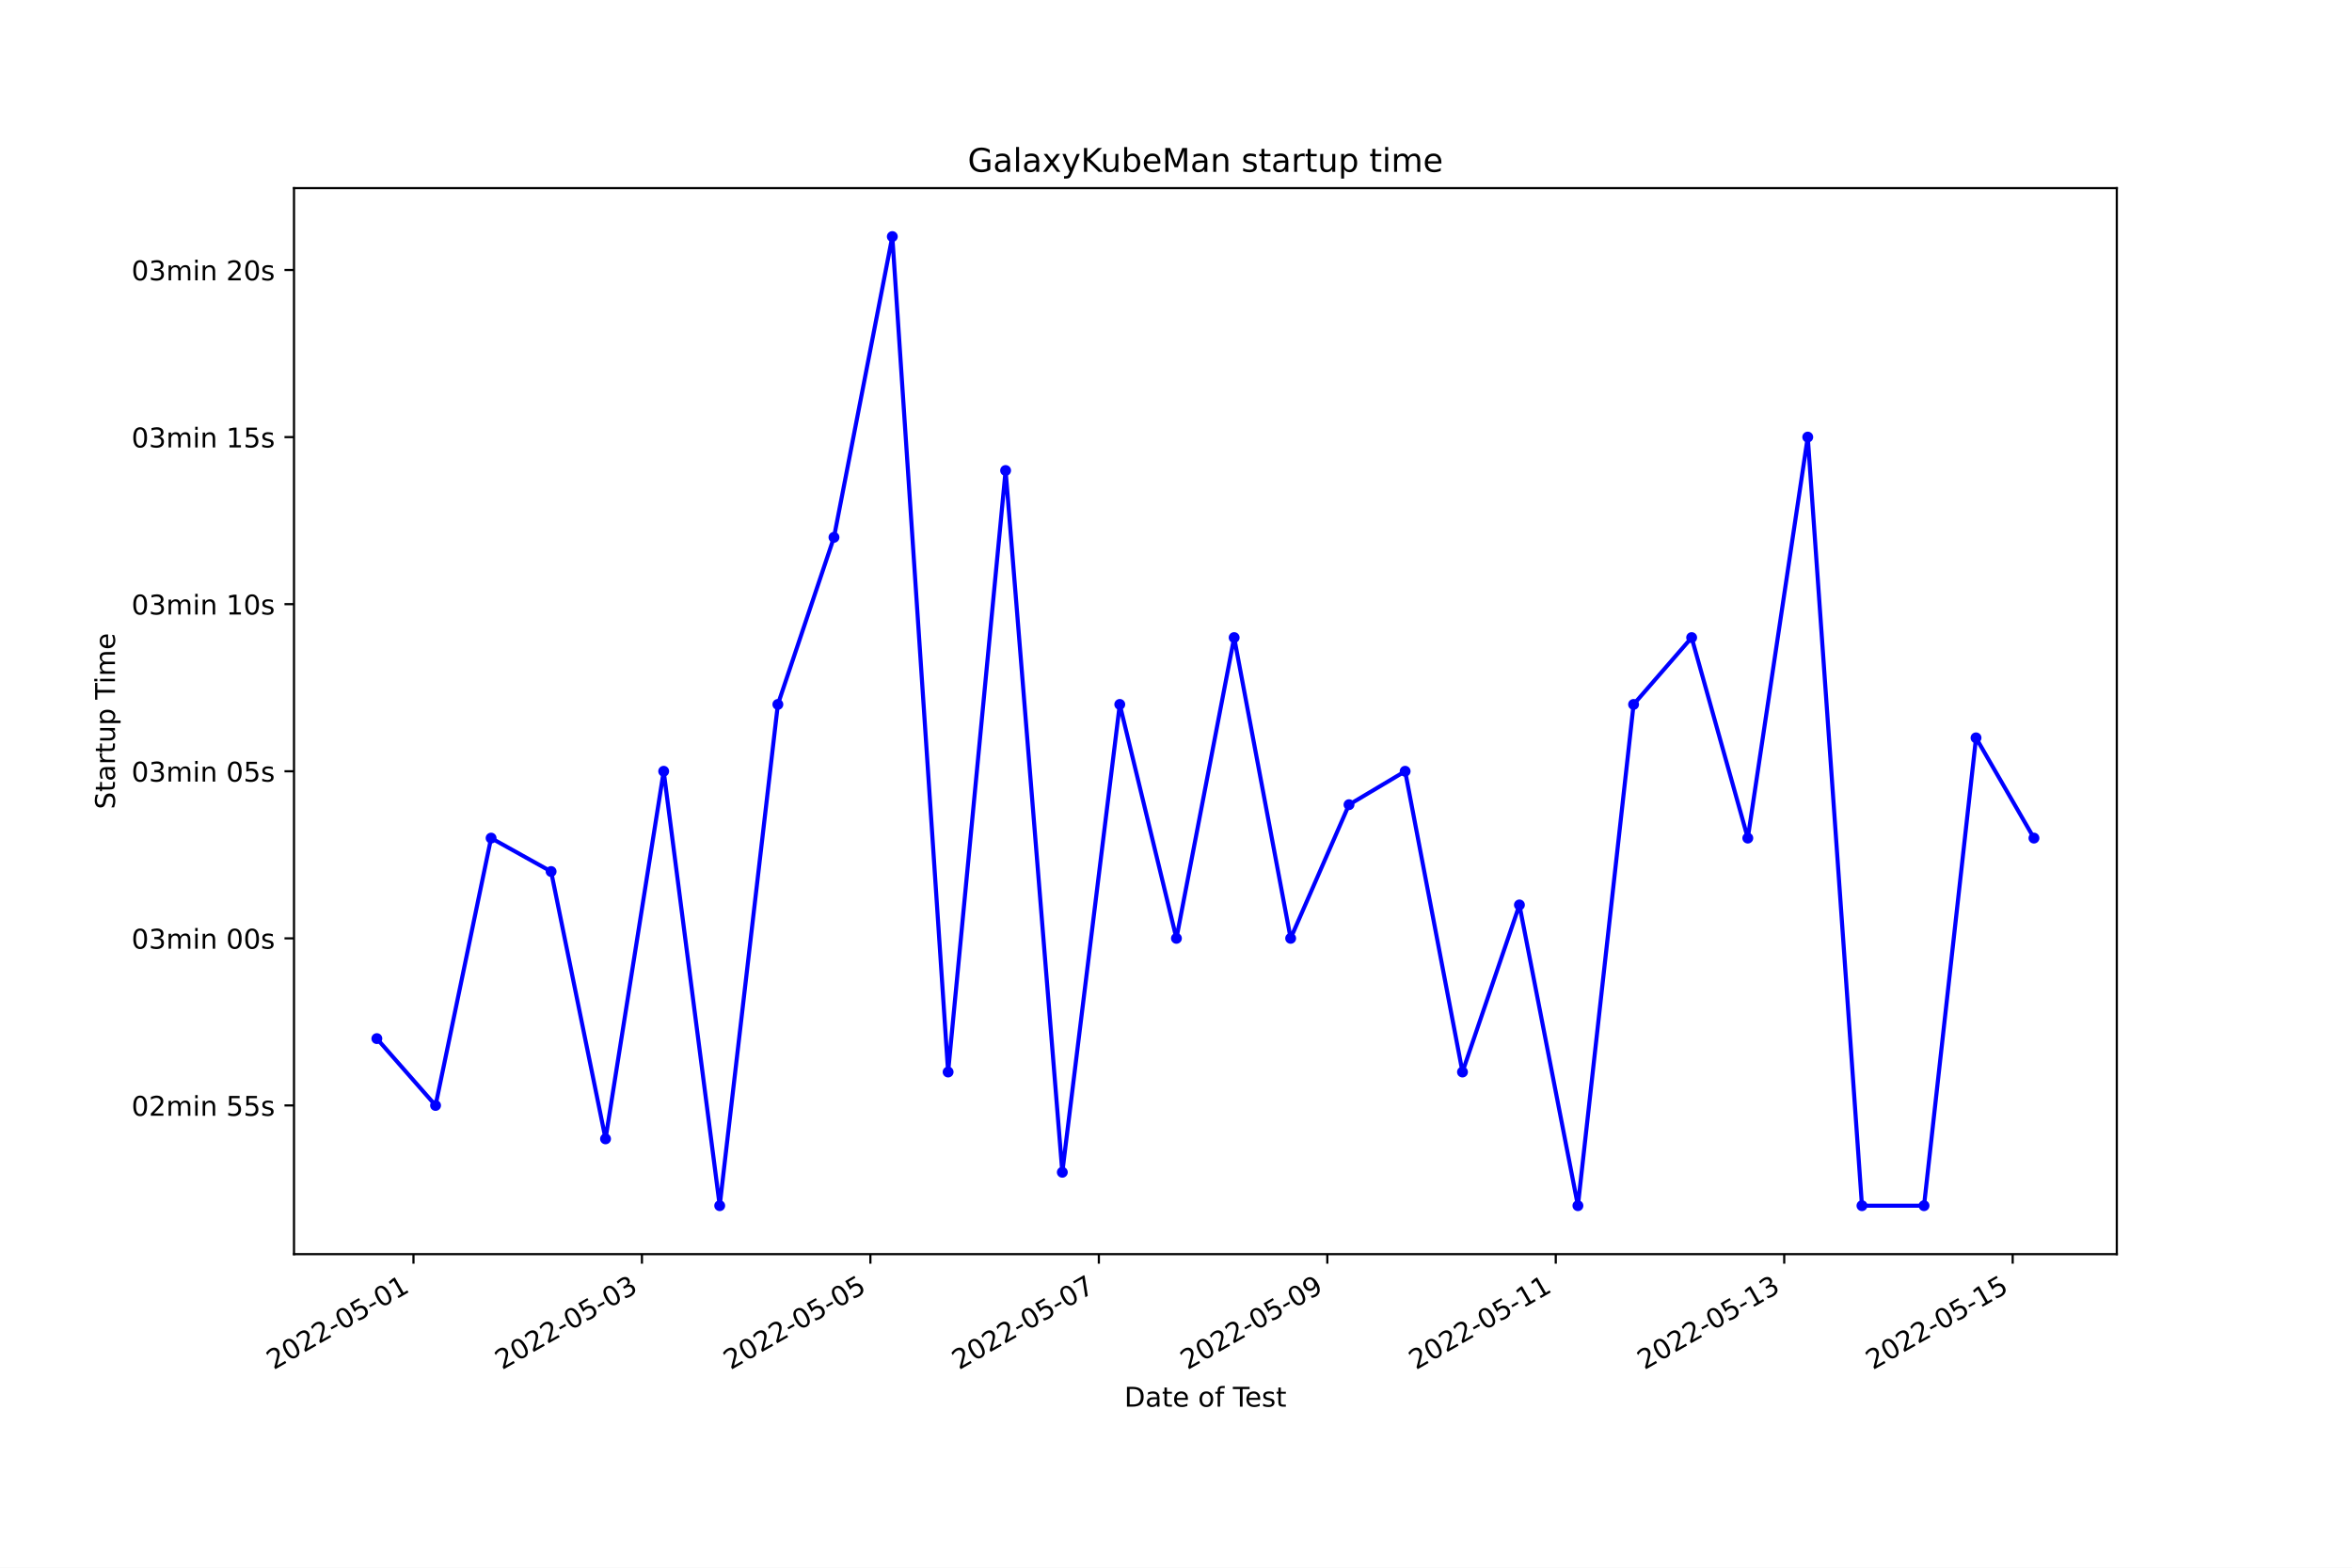
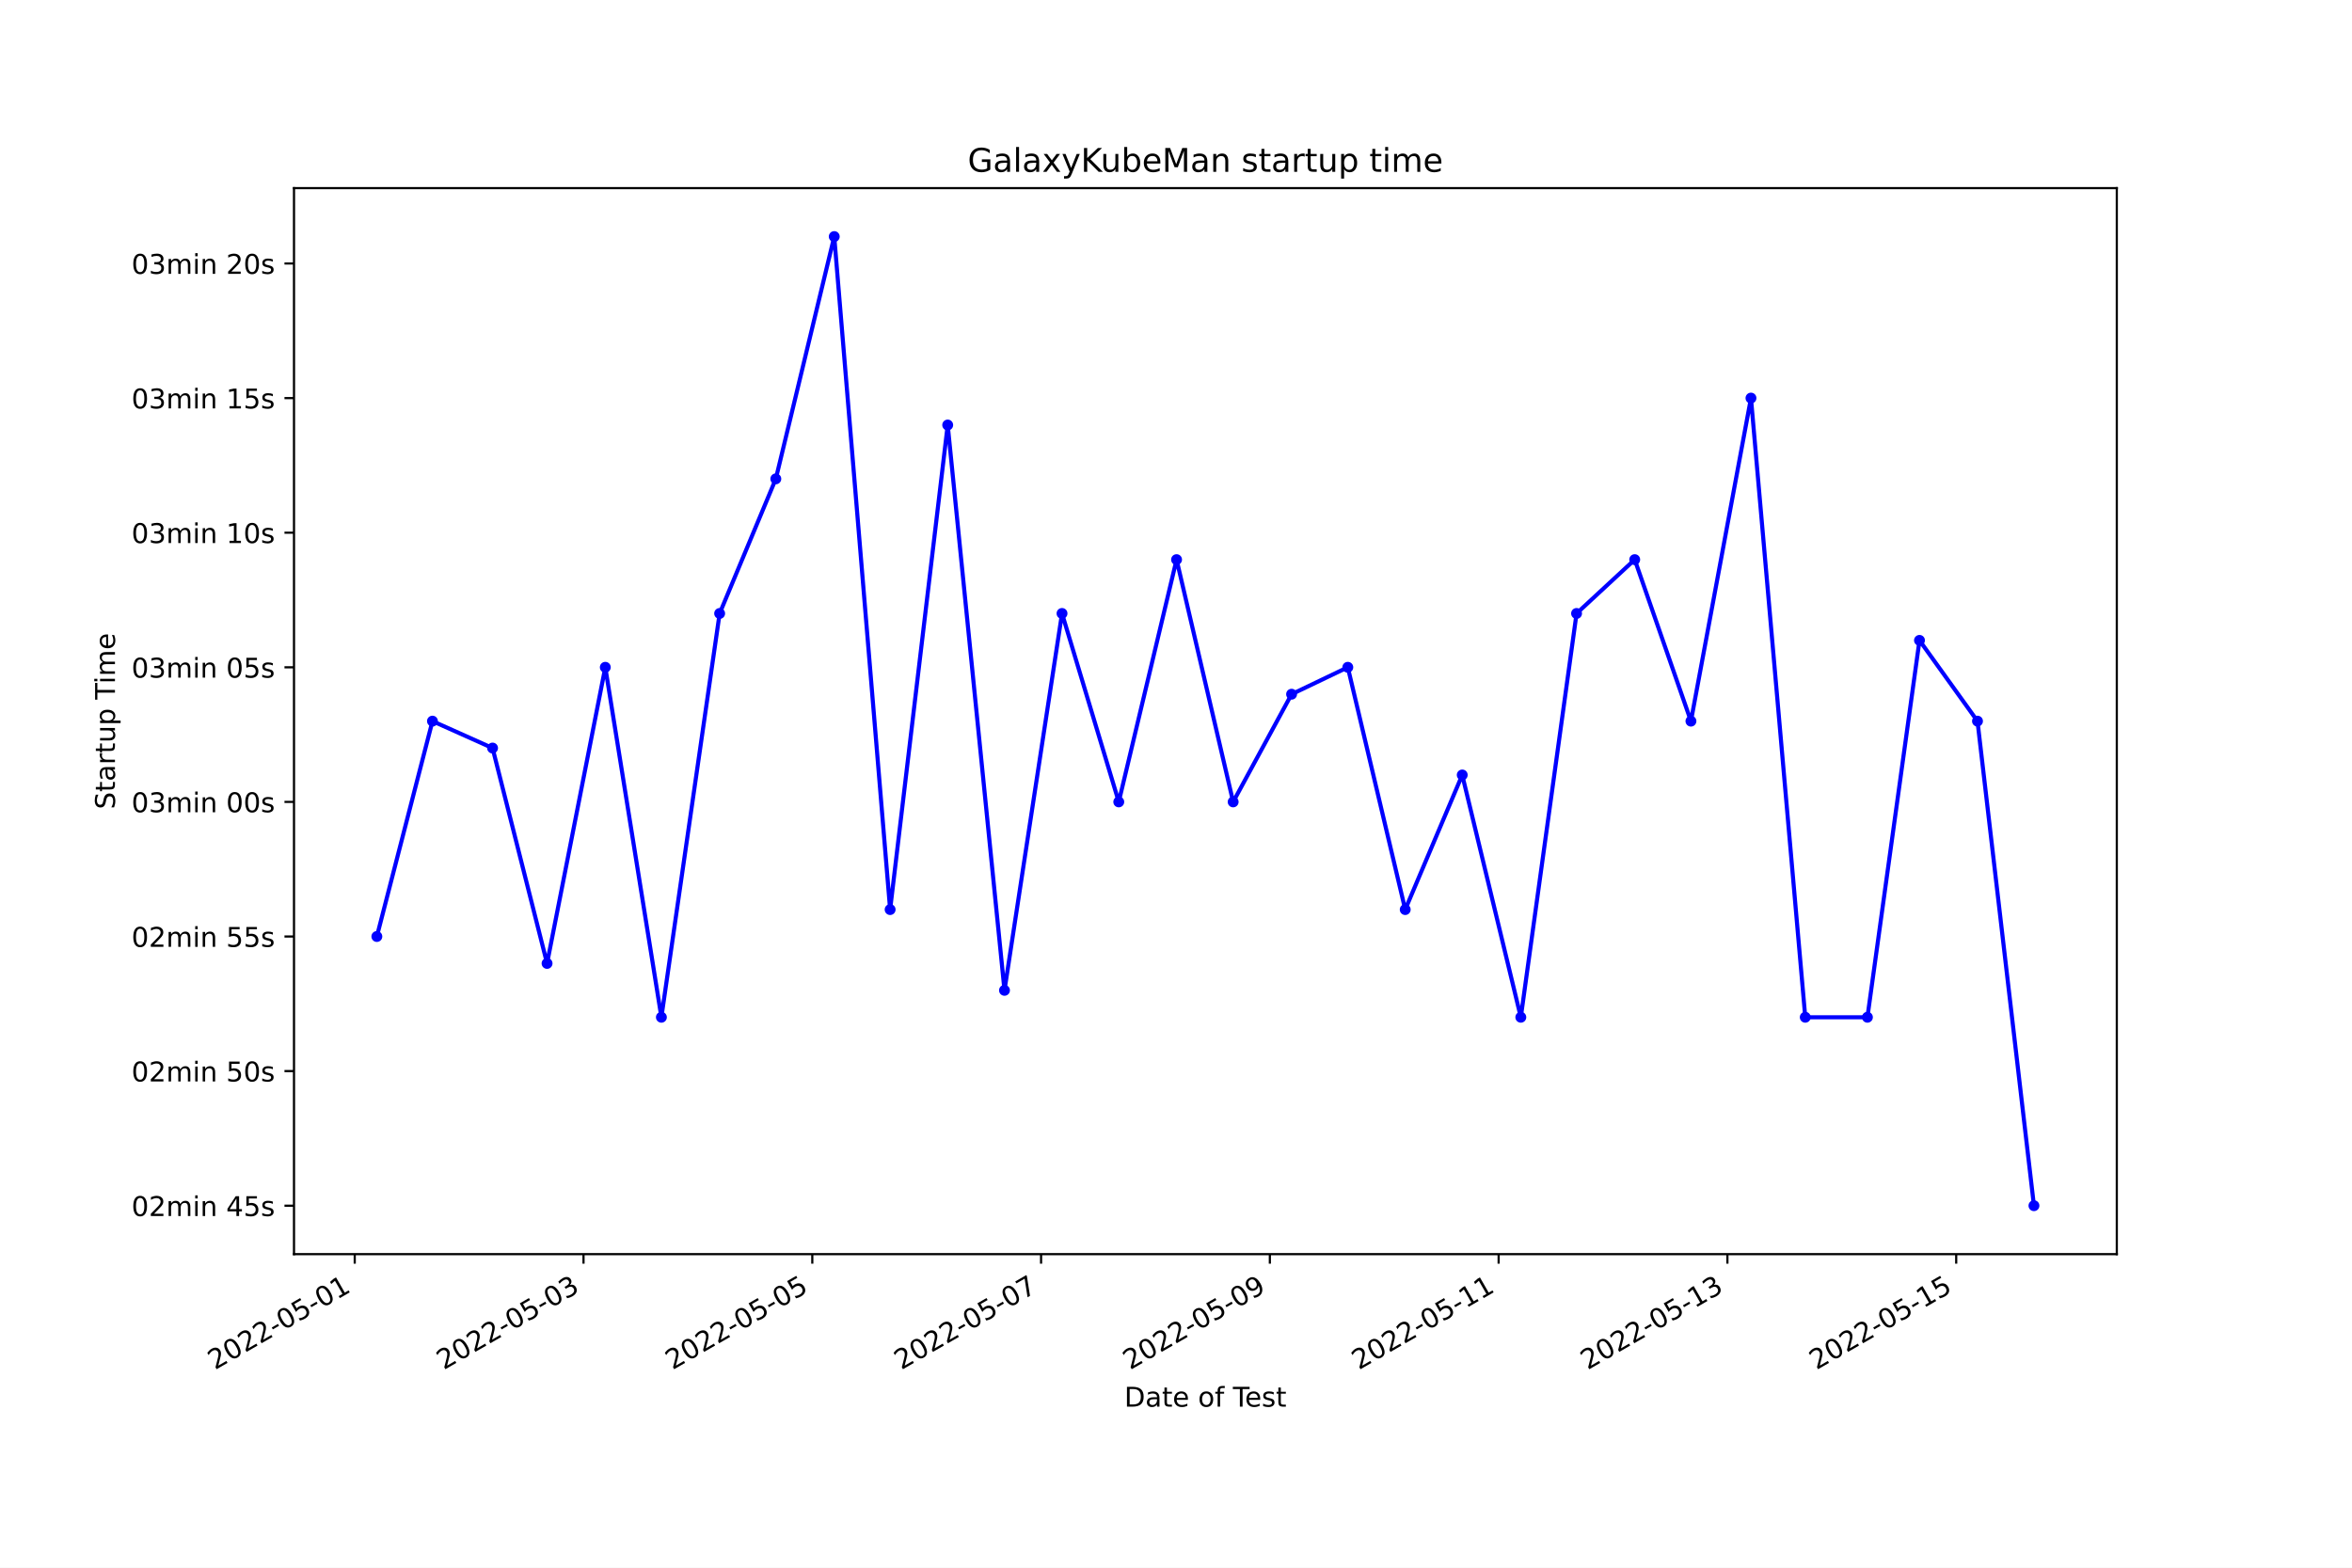
<svg xmlns="http://www.w3.org/2000/svg" xmlns:xlink="http://www.w3.org/1999/xlink" width="864pt" height="576pt" viewBox="0 0 864 576" version="1.1">
  <defs>
    <style type="text/css">*{stroke-linejoin: round; stroke-linecap: butt}</style>
  </defs>
  <g id="figure_1">
    <g id="patch_1">
      <path d="M 0 576  L 864 576  L 864 0  L 0 0  z " style="fill: #ffffff" />
    </g>
    <g id="axes_1">
      <g id="patch_2">
        <path d="M 108 460.8  L 777.6 460.8  L 777.6 69.12  L 108 69.12  z " style="fill: #ffffff" />
      </g>
      <g id="matplotlib.axis_1">
        <g id="xtick_1">
          <g id="line2d_1">
            <defs>
-               <path id="m4ed0c98884" d="M 0 0  L 0 3.5  " style="stroke: #000000; stroke-width: 0.8" />
+               <path id="m0cc7424b01" d="M 0 0  L 0 3.5  " style="stroke: #000000; stroke-width: 0.8" />
            </defs>
            <g>
-               <use xlink:href="#m4ed0c98884" x="151.889" y="460.8" style="stroke: #000000; stroke-width: 0.8" />
+               <use xlink:href="#m0cc7424b01" x="130.31" y="460.8" style="stroke: #000000; stroke-width: 0.8" />
            </g>
          </g>
          <g id="text_1">
-             <g transform="translate(100.5199 503.4383)rotate(-30)scale(0.1 -0.1)">
+             <g transform="translate(78.94044 503.4383)rotate(-30)scale(0.1 -0.1)">
              <defs>
                <path id="DejaVuSans-32" d="M 1228 531  L 3431 531  L 3431 0  L 469 0  L 469 531  Q 828 903 1448 1529  Q 2069 2156 2228 2338  Q 2531 2678 2651 2914  Q 2772 3150 2772 3378  Q 2772 3750 2511 3984  Q 2250 4219 1831 4219  Q 1534 4219 1204 4116  Q 875 4013 500 3803  L 500 4441  Q 881 4594 1212 4672  Q 1544 4750 1819 4750  Q 2544 4750 2975 4387  Q 3406 4025 3406 3419  Q 3406 3131 3298 2873  Q 3191 2616 2906 2266  Q 2828 2175 2409 1742  Q 1991 1309 1228 531  z " transform="scale(0.015625)" />
                <path id="DejaVuSans-30" d="M 2034 4250  Q 1547 4250 1301 3770  Q 1056 3291 1056 2328  Q 1056 1369 1301 889  Q 1547 409 2034 409  Q 2525 409 2770 889  Q 3016 1369 3016 2328  Q 3016 3291 2770 3770  Q 2525 4250 2034 4250  z M 2034 4750  Q 2819 4750 3233 4129  Q 3647 3509 3647 2328  Q 3647 1150 3233 529  Q 2819 -91 2034 -91  Q 1250 -91 836 529  Q 422 1150 422 2328  Q 422 3509 836 4129  Q 1250 4750 2034 4750  z " transform="scale(0.015625)" />
                <path id="DejaVuSans-2d" d="M 313 2009  L 1997 2009  L 1997 1497  L 313 1497  L 313 2009  z " transform="scale(0.015625)" />
                <path id="DejaVuSans-35" d="M 691 4666  L 3169 4666  L 3169 4134  L 1269 4134  L 1269 2991  Q 1406 3038 1543 3061  Q 1681 3084 1819 3084  Q 2600 3084 3056 2656  Q 3513 2228 3513 1497  Q 3513 744 3044 326  Q 2575 -91 1722 -91  Q 1428 -91 1123 -41  Q 819 9 494 109  L 494 744  Q 775 591 1075 516  Q 1375 441 1709 441  Q 2250 441 2565 725  Q 2881 1009 2881 1497  Q 2881 1984 2565 2268  Q 2250 2553 1709 2553  Q 1456 2553 1204 2497  Q 953 2441 691 2322  L 691 4666  z " transform="scale(0.015625)" />
                <path id="DejaVuSans-31" d="M 794 531  L 1825 531  L 1825 4091  L 703 3866  L 703 4441  L 1819 4666  L 2450 4666  L 2450 531  L 3481 531  L 3481 0  L 794 0  L 794 531  z " transform="scale(0.015625)" />
              </defs>
              <use xlink:href="#DejaVuSans-32" />
              <use xlink:href="#DejaVuSans-30" x="63.623" />
              <use xlink:href="#DejaVuSans-32" x="127.246" />
              <use xlink:href="#DejaVuSans-32" x="190.869" />
              <use xlink:href="#DejaVuSans-2d" x="254.492" />
              <use xlink:href="#DejaVuSans-30" x="290.576" />
              <use xlink:href="#DejaVuSans-35" x="354.199" />
              <use xlink:href="#DejaVuSans-2d" x="417.822" />
              <use xlink:href="#DejaVuSans-30" x="453.906" />
              <use xlink:href="#DejaVuSans-31" x="517.529" />
            </g>
          </g>
        </g>
        <g id="xtick_2">
          <g id="line2d_2">
            <g>
-               <use xlink:href="#m4ed0c98884" x="235.813" y="460.8" style="stroke: #000000; stroke-width: 0.8" />
+               <use xlink:href="#m0cc7424b01" x="214.352" y="460.8" style="stroke: #000000; stroke-width: 0.8" />
            </g>
          </g>
          <g id="text_2">
-             <g transform="translate(184.4432 503.4383)rotate(-30)scale(0.1 -0.1)">
+             <g transform="translate(162.9822 503.4383)rotate(-30)scale(0.1 -0.1)">
              <defs>
                <path id="DejaVuSans-33" d="M 2597 2516  Q 3050 2419 3304 2112  Q 3559 1806 3559 1356  Q 3559 666 3084 287  Q 2609 -91 1734 -91  Q 1441 -91 1130 -33  Q 819 25 488 141  L 488 750  Q 750 597 1062 519  Q 1375 441 1716 441  Q 2309 441 2620 675  Q 2931 909 2931 1356  Q 2931 1769 2642 2001  Q 2353 2234 1838 2234  L 1294 2234  L 1294 2753  L 1863 2753  Q 2328 2753 2575 2939  Q 2822 3125 2822 3475  Q 2822 3834 2567 4026  Q 2313 4219 1838 4219  Q 1578 4219 1281 4162  Q 984 4106 628 3988  L 628 4550  Q 988 4650 1302 4700  Q 1616 4750 1894 4750  Q 2613 4750 3031 4423  Q 3450 4097 3450 3541  Q 3450 3153 3228 2886  Q 3006 2619 2597 2516  z " transform="scale(0.015625)" />
              </defs>
              <use xlink:href="#DejaVuSans-32" />
              <use xlink:href="#DejaVuSans-30" x="63.623" />
              <use xlink:href="#DejaVuSans-32" x="127.246" />
              <use xlink:href="#DejaVuSans-32" x="190.869" />
              <use xlink:href="#DejaVuSans-2d" x="254.492" />
              <use xlink:href="#DejaVuSans-30" x="290.576" />
              <use xlink:href="#DejaVuSans-35" x="354.199" />
              <use xlink:href="#DejaVuSans-2d" x="417.822" />
              <use xlink:href="#DejaVuSans-30" x="453.906" />
              <use xlink:href="#DejaVuSans-33" x="517.529" />
            </g>
          </g>
        </g>
        <g id="xtick_3">
          <g id="line2d_3">
            <g>
-               <use xlink:href="#m4ed0c98884" x="319.736" y="460.8" style="stroke: #000000; stroke-width: 0.8" />
+               <use xlink:href="#m0cc7424b01" x="298.394" y="460.8" style="stroke: #000000; stroke-width: 0.8" />
            </g>
          </g>
          <g id="text_3">
-             <g transform="translate(268.3666 503.4383)rotate(-30)scale(0.1 -0.1)">
+             <g transform="translate(247.0241 503.4383)rotate(-30)scale(0.1 -0.1)">
              <use xlink:href="#DejaVuSans-32" />
              <use xlink:href="#DejaVuSans-30" x="63.623" />
              <use xlink:href="#DejaVuSans-32" x="127.246" />
              <use xlink:href="#DejaVuSans-32" x="190.869" />
              <use xlink:href="#DejaVuSans-2d" x="254.492" />
              <use xlink:href="#DejaVuSans-30" x="290.576" />
              <use xlink:href="#DejaVuSans-35" x="354.199" />
              <use xlink:href="#DejaVuSans-2d" x="417.822" />
              <use xlink:href="#DejaVuSans-30" x="453.906" />
              <use xlink:href="#DejaVuSans-35" x="517.529" />
            </g>
          </g>
        </g>
        <g id="xtick_4">
          <g id="line2d_4">
            <g>
-               <use xlink:href="#m4ed0c98884" x="403.659" y="460.8" style="stroke: #000000; stroke-width: 0.8" />
+               <use xlink:href="#m0cc7424b01" x="382.435" y="460.8" style="stroke: #000000; stroke-width: 0.8" />
            </g>
          </g>
          <g id="text_4">
-             <g transform="translate(352.2899 503.4383)rotate(-30)scale(0.1 -0.1)">
+             <g transform="translate(331.0659 503.4383)rotate(-30)scale(0.1 -0.1)">
              <defs>
                <path id="DejaVuSans-37" d="M 525 4666  L 3525 4666  L 3525 4397  L 1831 0  L 1172 0  L 2766 4134  L 525 4134  L 525 4666  z " transform="scale(0.015625)" />
              </defs>
              <use xlink:href="#DejaVuSans-32" />
              <use xlink:href="#DejaVuSans-30" x="63.623" />
              <use xlink:href="#DejaVuSans-32" x="127.246" />
              <use xlink:href="#DejaVuSans-32" x="190.869" />
              <use xlink:href="#DejaVuSans-2d" x="254.492" />
              <use xlink:href="#DejaVuSans-30" x="290.576" />
              <use xlink:href="#DejaVuSans-35" x="354.199" />
              <use xlink:href="#DejaVuSans-2d" x="417.822" />
              <use xlink:href="#DejaVuSans-30" x="453.906" />
              <use xlink:href="#DejaVuSans-37" x="517.529" />
            </g>
          </g>
        </g>
        <g id="xtick_5">
          <g id="line2d_5">
            <g>
-               <use xlink:href="#m4ed0c98884" x="487.583" y="460.8" style="stroke: #000000; stroke-width: 0.8" />
+               <use xlink:href="#m0cc7424b01" x="466.477" y="460.8" style="stroke: #000000; stroke-width: 0.8" />
            </g>
          </g>
          <g id="text_5">
-             <g transform="translate(436.2132 503.4383)rotate(-30)scale(0.1 -0.1)">
+             <g transform="translate(415.1077 503.4383)rotate(-30)scale(0.1 -0.1)">
              <defs>
                <path id="DejaVuSans-39" d="M 703 97  L 703 672  Q 941 559 1184 500  Q 1428 441 1663 441  Q 2288 441 2617 861  Q 2947 1281 2994 2138  Q 2813 1869 2534 1725  Q 2256 1581 1919 1581  Q 1219 1581 811 2004  Q 403 2428 403 3163  Q 403 3881 828 4315  Q 1253 4750 1959 4750  Q 2769 4750 3195 4129  Q 3622 3509 3622 2328  Q 3622 1225 3098 567  Q 2575 -91 1691 -91  Q 1453 -91 1209 -44  Q 966 3 703 97  z M 1959 2075  Q 2384 2075 2632 2365  Q 2881 2656 2881 3163  Q 2881 3666 2632 3958  Q 2384 4250 1959 4250  Q 1534 4250 1286 3958  Q 1038 3666 1038 3163  Q 1038 2656 1286 2365  Q 1534 2075 1959 2075  z " transform="scale(0.015625)" />
              </defs>
              <use xlink:href="#DejaVuSans-32" />
              <use xlink:href="#DejaVuSans-30" x="63.623" />
              <use xlink:href="#DejaVuSans-32" x="127.246" />
              <use xlink:href="#DejaVuSans-32" x="190.869" />
              <use xlink:href="#DejaVuSans-2d" x="254.492" />
              <use xlink:href="#DejaVuSans-30" x="290.576" />
              <use xlink:href="#DejaVuSans-35" x="354.199" />
              <use xlink:href="#DejaVuSans-2d" x="417.822" />
              <use xlink:href="#DejaVuSans-30" x="453.906" />
              <use xlink:href="#DejaVuSans-39" x="517.529" />
            </g>
          </g>
        </g>
        <g id="xtick_6">
          <g id="line2d_6">
            <g>
-               <use xlink:href="#m4ed0c98884" x="571.506" y="460.8" style="stroke: #000000; stroke-width: 0.8" />
+               <use xlink:href="#m0cc7424b01" x="550.519" y="460.8" style="stroke: #000000; stroke-width: 0.8" />
            </g>
          </g>
          <g id="text_6">
-             <g transform="translate(520.1365 503.4383)rotate(-30)scale(0.1 -0.1)">
+             <g transform="translate(499.1495 503.4383)rotate(-30)scale(0.1 -0.1)">
              <use xlink:href="#DejaVuSans-32" />
              <use xlink:href="#DejaVuSans-30" x="63.623" />
              <use xlink:href="#DejaVuSans-32" x="127.246" />
              <use xlink:href="#DejaVuSans-32" x="190.869" />
              <use xlink:href="#DejaVuSans-2d" x="254.492" />
              <use xlink:href="#DejaVuSans-30" x="290.576" />
              <use xlink:href="#DejaVuSans-35" x="354.199" />
              <use xlink:href="#DejaVuSans-2d" x="417.822" />
              <use xlink:href="#DejaVuSans-31" x="453.906" />
              <use xlink:href="#DejaVuSans-31" x="517.529" />
            </g>
          </g>
        </g>
        <g id="xtick_7">
          <g id="line2d_7">
            <g>
-               <use xlink:href="#m4ed0c98884" x="655.429" y="460.8" style="stroke: #000000; stroke-width: 0.8" />
+               <use xlink:href="#m0cc7424b01" x="634.561" y="460.8" style="stroke: #000000; stroke-width: 0.8" />
            </g>
          </g>
          <g id="text_7">
-             <g transform="translate(604.0599 503.4383)rotate(-30)scale(0.1 -0.1)">
+             <g transform="translate(583.1913 503.4383)rotate(-30)scale(0.1 -0.1)">
              <use xlink:href="#DejaVuSans-32" />
              <use xlink:href="#DejaVuSans-30" x="63.623" />
              <use xlink:href="#DejaVuSans-32" x="127.246" />
              <use xlink:href="#DejaVuSans-32" x="190.869" />
              <use xlink:href="#DejaVuSans-2d" x="254.492" />
              <use xlink:href="#DejaVuSans-30" x="290.576" />
              <use xlink:href="#DejaVuSans-35" x="354.199" />
              <use xlink:href="#DejaVuSans-2d" x="417.822" />
              <use xlink:href="#DejaVuSans-31" x="453.906" />
              <use xlink:href="#DejaVuSans-33" x="517.529" />
            </g>
          </g>
        </g>
        <g id="xtick_8">
          <g id="line2d_8">
            <g>
-               <use xlink:href="#m4ed0c98884" x="739.353" y="460.8" style="stroke: #000000; stroke-width: 0.8" />
+               <use xlink:href="#m0cc7424b01" x="718.603" y="460.8" style="stroke: #000000; stroke-width: 0.8" />
            </g>
          </g>
          <g id="text_8">
-             <g transform="translate(687.9832 503.4383)rotate(-30)scale(0.1 -0.1)">
+             <g transform="translate(667.2331 503.4383)rotate(-30)scale(0.1 -0.1)">
              <use xlink:href="#DejaVuSans-32" />
              <use xlink:href="#DejaVuSans-30" x="63.623" />
              <use xlink:href="#DejaVuSans-32" x="127.246" />
              <use xlink:href="#DejaVuSans-32" x="190.869" />
              <use xlink:href="#DejaVuSans-2d" x="254.492" />
              <use xlink:href="#DejaVuSans-30" x="290.576" />
              <use xlink:href="#DejaVuSans-35" x="354.199" />
              <use xlink:href="#DejaVuSans-2d" x="417.822" />
              <use xlink:href="#DejaVuSans-31" x="453.906" />
              <use xlink:href="#DejaVuSans-35" x="517.529" />
            </g>
          </g>
        </g>
        <g id="text_9">
          <g transform="translate(413.0063 516.8378)scale(0.1 -0.1)">
            <defs>
              <path id="DejaVuSans-44" d="M 1259 4147  L 1259 519  L 2022 519  Q 2988 519 3436 956  Q 3884 1394 3884 2338  Q 3884 3275 3436 3711  Q 2988 4147 2022 4147  L 1259 4147  z M 628 4666  L 1925 4666  Q 3281 4666 3915 4102  Q 4550 3538 4550 2338  Q 4550 1131 3912 565  Q 3275 0 1925 0  L 628 0  L 628 4666  z " transform="scale(0.015625)" />
              <path id="DejaVuSans-61" d="M 2194 1759  Q 1497 1759 1228 1600  Q 959 1441 959 1056  Q 959 750 1161 570  Q 1363 391 1709 391  Q 2188 391 2477 730  Q 2766 1069 2766 1631  L 2766 1759  L 2194 1759  z M 3341 1997  L 3341 0  L 2766 0  L 2766 531  Q 2569 213 2275 61  Q 1981 -91 1556 -91  Q 1019 -91 701 211  Q 384 513 384 1019  Q 384 1609 779 1909  Q 1175 2209 1959 2209  L 2766 2209  L 2766 2266  Q 2766 2663 2505 2880  Q 2244 3097 1772 3097  Q 1472 3097 1187 3025  Q 903 2953 641 2809  L 641 3341  Q 956 3463 1253 3523  Q 1550 3584 1831 3584  Q 2591 3584 2966 3190  Q 3341 2797 3341 1997  z " transform="scale(0.015625)" />
              <path id="DejaVuSans-74" d="M 1172 4494  L 1172 3500  L 2356 3500  L 2356 3053  L 1172 3053  L 1172 1153  Q 1172 725 1289 603  Q 1406 481 1766 481  L 2356 481  L 2356 0  L 1766 0  Q 1100 0 847 248  Q 594 497 594 1153  L 594 3053  L 172 3053  L 172 3500  L 594 3500  L 594 4494  L 1172 4494  z " transform="scale(0.015625)" />
              <path id="DejaVuSans-65" d="M 3597 1894  L 3597 1613  L 953 1613  Q 991 1019 1311 708  Q 1631 397 2203 397  Q 2534 397 2845 478  Q 3156 559 3463 722  L 3463 178  Q 3153 47 2828 -22  Q 2503 -91 2169 -91  Q 1331 -91 842 396  Q 353 884 353 1716  Q 353 2575 817 3079  Q 1281 3584 2069 3584  Q 2775 3584 3186 3129  Q 3597 2675 3597 1894  z M 3022 2063  Q 3016 2534 2758 2815  Q 2500 3097 2075 3097  Q 1594 3097 1305 2825  Q 1016 2553 972 2059  L 3022 2063  z " transform="scale(0.015625)" />
              <path id="DejaVuSans-20" transform="scale(0.015625)" />
              <path id="DejaVuSans-6f" d="M 1959 3097  Q 1497 3097 1228 2736  Q 959 2375 959 1747  Q 959 1119 1226 758  Q 1494 397 1959 397  Q 2419 397 2687 759  Q 2956 1122 2956 1747  Q 2956 2369 2687 2733  Q 2419 3097 1959 3097  z M 1959 3584  Q 2709 3584 3137 3096  Q 3566 2609 3566 1747  Q 3566 888 3137 398  Q 2709 -91 1959 -91  Q 1206 -91 779 398  Q 353 888 353 1747  Q 353 2609 779 3096  Q 1206 3584 1959 3584  z " transform="scale(0.015625)" />
              <path id="DejaVuSans-66" d="M 2375 4863  L 2375 4384  L 1825 4384  Q 1516 4384 1395 4259  Q 1275 4134 1275 3809  L 1275 3500  L 2222 3500  L 2222 3053  L 1275 3053  L 1275 0  L 697 0  L 697 3053  L 147 3053  L 147 3500  L 697 3500  L 697 3744  Q 697 4328 969 4595  Q 1241 4863 1831 4863  L 2375 4863  z " transform="scale(0.015625)" />
              <path id="DejaVuSans-54" d="M -19 4666  L 3928 4666  L 3928 4134  L 2272 4134  L 2272 0  L 1638 0  L 1638 4134  L -19 4134  L -19 4666  z " transform="scale(0.015625)" />
              <path id="DejaVuSans-73" d="M 2834 3397  L 2834 2853  Q 2591 2978 2328 3040  Q 2066 3103 1784 3103  Q 1356 3103 1142 2972  Q 928 2841 928 2578  Q 928 2378 1081 2264  Q 1234 2150 1697 2047  L 1894 2003  Q 2506 1872 2764 1633  Q 3022 1394 3022 966  Q 3022 478 2636 193  Q 2250 -91 1575 -91  Q 1294 -91 989 -36  Q 684 19 347 128  L 347 722  Q 666 556 975 473  Q 1284 391 1588 391  Q 1994 391 2212 530  Q 2431 669 2431 922  Q 2431 1156 2273 1281  Q 2116 1406 1581 1522  L 1381 1569  Q 847 1681 609 1914  Q 372 2147 372 2553  Q 372 3047 722 3315  Q 1072 3584 1716 3584  Q 2034 3584 2315 3537  Q 2597 3491 2834 3397  z " transform="scale(0.015625)" />
            </defs>
            <use xlink:href="#DejaVuSans-44" />
            <use xlink:href="#DejaVuSans-61" x="77.002" />
            <use xlink:href="#DejaVuSans-74" x="138.281" />
            <use xlink:href="#DejaVuSans-65" x="177.49" />
            <use xlink:href="#DejaVuSans-20" x="239.014" />
            <use xlink:href="#DejaVuSans-6f" x="270.801" />
            <use xlink:href="#DejaVuSans-66" x="331.982" />
            <use xlink:href="#DejaVuSans-20" x="367.188" />
            <use xlink:href="#DejaVuSans-54" x="398.975" />
            <use xlink:href="#DejaVuSans-65" x="443.059" />
            <use xlink:href="#DejaVuSans-73" x="504.582" />
            <use xlink:href="#DejaVuSans-74" x="556.682" />
          </g>
        </g>
      </g>
      <g id="matplotlib.axis_2">
        <g id="ytick_1">
          <g id="line2d_9">
            <defs>
-               <path id="m27fc090b3d" d="M 0 0  L -3.5 0  " style="stroke: #000000; stroke-width: 0.8" />
+               <path id="me9f19e8dd3" d="M 0 0  L -3.5 0  " style="stroke: #000000; stroke-width: 0.8" />
            </defs>
            <g>
-               <use xlink:href="#m27fc090b3d" x="108" y="406.161" style="stroke: #000000; stroke-width: 0.8" />
+               <use xlink:href="#me9f19e8dd3" x="108" y="442.996" style="stroke: #000000; stroke-width: 0.8" />
            </g>
          </g>
          <g id="text_10">
-             <g transform="translate(48.30625 409.9605)scale(0.1 -0.1)">
+             <g transform="translate(48.30625 446.7956)scale(0.1 -0.1)">
              <defs>
                <path id="DejaVuSans-6d" d="M 3328 2828  Q 3544 3216 3844 3400  Q 4144 3584 4550 3584  Q 5097 3584 5394 3201  Q 5691 2819 5691 2113  L 5691 0  L 5113 0  L 5113 2094  Q 5113 2597 4934 2840  Q 4756 3084 4391 3084  Q 3944 3084 3684 2787  Q 3425 2491 3425 1978  L 3425 0  L 2847 0  L 2847 2094  Q 2847 2600 2669 2842  Q 2491 3084 2119 3084  Q 1678 3084 1418 2786  Q 1159 2488 1159 1978  L 1159 0  L 581 0  L 581 3500  L 1159 3500  L 1159 2956  Q 1356 3278 1631 3431  Q 1906 3584 2284 3584  Q 2666 3584 2933 3390  Q 3200 3197 3328 2828  z " transform="scale(0.015625)" />
                <path id="DejaVuSans-69" d="M 603 3500  L 1178 3500  L 1178 0  L 603 0  L 603 3500  z M 603 4863  L 1178 4863  L 1178 4134  L 603 4134  L 603 4863  z " transform="scale(0.015625)" />
                <path id="DejaVuSans-6e" d="M 3513 2113  L 3513 0  L 2938 0  L 2938 2094  Q 2938 2591 2744 2837  Q 2550 3084 2163 3084  Q 1697 3084 1428 2787  Q 1159 2491 1159 1978  L 1159 0  L 581 0  L 581 3500  L 1159 3500  L 1159 2956  Q 1366 3272 1645 3428  Q 1925 3584 2291 3584  Q 2894 3584 3203 3211  Q 3513 2838 3513 2113  z " transform="scale(0.015625)" />
+                 <path id="DejaVuSans-34" d="M 2419 4116  L 825 1625  L 2419 1625  L 2419 4116  z M 2253 4666  L 3047 4666  L 3047 1625  L 3713 1625  L 3713 1100  L 3047 1100  L 3047 0  L 2419 0  L 2419 1100  L 313 1100  L 313 1709  L 2253 4666  z " transform="scale(0.015625)" />
              </defs>
+               <use xlink:href="#DejaVuSans-30" />
+               <use xlink:href="#DejaVuSans-32" x="63.623" />
+               <use xlink:href="#DejaVuSans-6d" x="127.246" />
+               <use xlink:href="#DejaVuSans-69" x="224.658" />
+               <use xlink:href="#DejaVuSans-6e" x="252.441" />
+               <use xlink:href="#DejaVuSans-20" x="315.82" />
+               <use xlink:href="#DejaVuSans-34" x="347.607" />
+               <use xlink:href="#DejaVuSans-35" x="411.23" />
+               <use xlink:href="#DejaVuSans-73" x="474.854" />
+             </g>
+           </g>
+         </g>
+         <g id="ytick_2">
+           <g id="line2d_10">
+             <g>
+               <use xlink:href="#me9f19e8dd3" x="108" y="393.542" style="stroke: #000000; stroke-width: 0.8" />
+             </g>
+           </g>
+           <g id="text_11">
+             <g transform="translate(48.30625 397.341)scale(0.1 -0.1)">
+               <use xlink:href="#DejaVuSans-30" />
+               <use xlink:href="#DejaVuSans-32" x="63.623" />
+               <use xlink:href="#DejaVuSans-6d" x="127.246" />
+               <use xlink:href="#DejaVuSans-69" x="224.658" />
+               <use xlink:href="#DejaVuSans-6e" x="252.441" />
+               <use xlink:href="#DejaVuSans-20" x="315.82" />
+               <use xlink:href="#DejaVuSans-35" x="347.607" />
+               <use xlink:href="#DejaVuSans-30" x="411.23" />
+               <use xlink:href="#DejaVuSans-73" x="474.854" />
+             </g>
+           </g>
+         </g>
+         <g id="ytick_3">
+           <g id="line2d_11">
+             <g>
+               <use xlink:href="#me9f19e8dd3" x="108" y="344.087" style="stroke: #000000; stroke-width: 0.8" />
+             </g>
+           </g>
+           <g id="text_12">
+             <g transform="translate(48.30625 347.8865)scale(0.1 -0.1)">
              <use xlink:href="#DejaVuSans-30" />
              <use xlink:href="#DejaVuSans-32" x="63.623" />
              <use xlink:href="#DejaVuSans-6d" x="127.246" />
              <use xlink:href="#DejaVuSans-69" x="224.658" />
              <use xlink:href="#DejaVuSans-6e" x="252.441" />
              <use xlink:href="#DejaVuSans-20" x="315.82" />
              <use xlink:href="#DejaVuSans-35" x="347.607" />
              <use xlink:href="#DejaVuSans-35" x="411.23" />
              <use xlink:href="#DejaVuSans-73" x="474.854" />
            </g>
          </g>
        </g>
-         <g id="ytick_2">
-           <g id="line2d_10">
-             <g>
-               <use xlink:href="#m27fc090b3d" x="108" y="344.769" style="stroke: #000000; stroke-width: 0.8" />
-             </g>
-           </g>
-           <g id="text_11">
-             <g transform="translate(48.30625 348.5686)scale(0.1 -0.1)">
+         <g id="ytick_4">
+           <g id="line2d_12">
+             <g>
+               <use xlink:href="#me9f19e8dd3" x="108" y="294.633" style="stroke: #000000; stroke-width: 0.8" />
+             </g>
+           </g>
+           <g id="text_13">
+             <g transform="translate(48.30625 298.4319)scale(0.1 -0.1)">
              <use xlink:href="#DejaVuSans-30" />
              <use xlink:href="#DejaVuSans-33" x="63.623" />
              <use xlink:href="#DejaVuSans-6d" x="127.246" />
              <use xlink:href="#DejaVuSans-69" x="224.658" />
              <use xlink:href="#DejaVuSans-6e" x="252.441" />
              <use xlink:href="#DejaVuSans-20" x="315.82" />
              <use xlink:href="#DejaVuSans-30" x="347.607" />
              <use xlink:href="#DejaVuSans-30" x="411.23" />
              <use xlink:href="#DejaVuSans-73" x="474.854" />
            </g>
          </g>
        </g>
-         <g id="ytick_3">
-           <g id="line2d_11">
-             <g>
-               <use xlink:href="#m27fc090b3d" x="108" y="283.378" style="stroke: #000000; stroke-width: 0.8" />
-             </g>
-           </g>
-           <g id="text_12">
-             <g transform="translate(48.30625 287.1768)scale(0.1 -0.1)">
+         <g id="ytick_5">
+           <g id="line2d_13">
+             <g>
+               <use xlink:href="#me9f19e8dd3" x="108" y="245.178" style="stroke: #000000; stroke-width: 0.8" />
+             </g>
+           </g>
+           <g id="text_14">
+             <g transform="translate(48.30625 248.9774)scale(0.1 -0.1)">
              <use xlink:href="#DejaVuSans-30" />
              <use xlink:href="#DejaVuSans-33" x="63.623" />
              <use xlink:href="#DejaVuSans-6d" x="127.246" />
              <use xlink:href="#DejaVuSans-69" x="224.658" />
              <use xlink:href="#DejaVuSans-6e" x="252.441" />
              <use xlink:href="#DejaVuSans-20" x="315.82" />
              <use xlink:href="#DejaVuSans-30" x="347.607" />
              <use xlink:href="#DejaVuSans-35" x="411.23" />
              <use xlink:href="#DejaVuSans-73" x="474.854" />
            </g>
          </g>
        </g>
-         <g id="ytick_4">
-           <g id="line2d_12">
-             <g>
-               <use xlink:href="#m27fc090b3d" x="108" y="221.986" style="stroke: #000000; stroke-width: 0.8" />
-             </g>
-           </g>
-           <g id="text_13">
-             <g transform="translate(48.30625 225.7849)scale(0.1 -0.1)">
+         <g id="ytick_6">
+           <g id="line2d_14">
+             <g>
+               <use xlink:href="#me9f19e8dd3" x="108" y="195.724" style="stroke: #000000; stroke-width: 0.8" />
+             </g>
+           </g>
+           <g id="text_15">
+             <g transform="translate(48.30625 199.5229)scale(0.1 -0.1)">
              <use xlink:href="#DejaVuSans-30" />
              <use xlink:href="#DejaVuSans-33" x="63.623" />
              <use xlink:href="#DejaVuSans-6d" x="127.246" />
              <use xlink:href="#DejaVuSans-69" x="224.658" />
              <use xlink:href="#DejaVuSans-6e" x="252.441" />
              <use xlink:href="#DejaVuSans-20" x="315.82" />
              <use xlink:href="#DejaVuSans-31" x="347.607" />
              <use xlink:href="#DejaVuSans-30" x="411.23" />
              <use xlink:href="#DejaVuSans-73" x="474.854" />
            </g>
          </g>
        </g>
-         <g id="ytick_5">
-           <g id="line2d_13">
-             <g>
-               <use xlink:href="#m27fc090b3d" x="108" y="160.594" style="stroke: #000000; stroke-width: 0.8" />
-             </g>
-           </g>
-           <g id="text_14">
-             <g transform="translate(48.30625 164.3931)scale(0.1 -0.1)">
+         <g id="ytick_7">
+           <g id="line2d_15">
+             <g>
+               <use xlink:href="#me9f19e8dd3" x="108" y="146.269" style="stroke: #000000; stroke-width: 0.8" />
+             </g>
+           </g>
+           <g id="text_16">
+             <g transform="translate(48.30625 150.0683)scale(0.1 -0.1)">
              <use xlink:href="#DejaVuSans-30" />
              <use xlink:href="#DejaVuSans-33" x="63.623" />
              <use xlink:href="#DejaVuSans-6d" x="127.246" />
              <use xlink:href="#DejaVuSans-69" x="224.658" />
              <use xlink:href="#DejaVuSans-6e" x="252.441" />
              <use xlink:href="#DejaVuSans-20" x="315.82" />
              <use xlink:href="#DejaVuSans-31" x="347.607" />
              <use xlink:href="#DejaVuSans-35" x="411.23" />
              <use xlink:href="#DejaVuSans-73" x="474.854" />
            </g>
          </g>
        </g>
-         <g id="ytick_6">
-           <g id="line2d_14">
-             <g>
-               <use xlink:href="#m27fc090b3d" x="108" y="99.202" style="stroke: #000000; stroke-width: 0.8" />
-             </g>
-           </g>
-           <g id="text_15">
-             <g transform="translate(48.30625 103.0012)scale(0.1 -0.1)">
+         <g id="ytick_8">
+           <g id="line2d_16">
+             <g>
+               <use xlink:href="#me9f19e8dd3" x="108" y="96.815" style="stroke: #000000; stroke-width: 0.8" />
+             </g>
+           </g>
+           <g id="text_17">
+             <g transform="translate(48.30625 100.6138)scale(0.1 -0.1)">
              <use xlink:href="#DejaVuSans-30" />
              <use xlink:href="#DejaVuSans-33" x="63.623" />
              <use xlink:href="#DejaVuSans-6d" x="127.246" />
              <use xlink:href="#DejaVuSans-69" x="224.658" />
              <use xlink:href="#DejaVuSans-6e" x="252.441" />
              <use xlink:href="#DejaVuSans-20" x="315.82" />
              <use xlink:href="#DejaVuSans-32" x="347.607" />
              <use xlink:href="#DejaVuSans-30" x="411.23" />
              <use xlink:href="#DejaVuSans-73" x="474.854" />
            </g>
          </g>
        </g>
-         <g id="text_16">
+         <g id="text_18">
          <g transform="translate(42.22656 297.3397)rotate(-90)scale(0.1 -0.1)">
            <defs>
              <path id="DejaVuSans-53" d="M 3425 4513  L 3425 3897  Q 3066 4069 2747 4153  Q 2428 4238 2131 4238  Q 1616 4238 1336 4038  Q 1056 3838 1056 3469  Q 1056 3159 1242 3001  Q 1428 2844 1947 2747  L 2328 2669  Q 3034 2534 3370 2195  Q 3706 1856 3706 1288  Q 3706 609 3251 259  Q 2797 -91 1919 -91  Q 1588 -91 1214 -16  Q 841 59 441 206  L 441 856  Q 825 641 1194 531  Q 1563 422 1919 422  Q 2459 422 2753 634  Q 3047 847 3047 1241  Q 3047 1584 2836 1778  Q 2625 1972 2144 2069  L 1759 2144  Q 1053 2284 737 2584  Q 422 2884 422 3419  Q 422 4038 858 4394  Q 1294 4750 2059 4750  Q 2388 4750 2728 4690  Q 3069 4631 3425 4513  z " transform="scale(0.015625)" />
              <path id="DejaVuSans-72" d="M 2631 2963  Q 2534 3019 2420 3045  Q 2306 3072 2169 3072  Q 1681 3072 1420 2755  Q 1159 2438 1159 1844  L 1159 0  L 581 0  L 581 3500  L 1159 3500  L 1159 2956  Q 1341 3275 1631 3429  Q 1922 3584 2338 3584  Q 2397 3584 2469 3576  Q 2541 3569 2628 3553  L 2631 2963  z " transform="scale(0.015625)" />
              <path id="DejaVuSans-75" d="M 544 1381  L 544 3500  L 1119 3500  L 1119 1403  Q 1119 906 1312 657  Q 1506 409 1894 409  Q 2359 409 2629 706  Q 2900 1003 2900 1516  L 2900 3500  L 3475 3500  L 3475 0  L 2900 0  L 2900 538  Q 2691 219 2414 64  Q 2138 -91 1772 -91  Q 1169 -91 856 284  Q 544 659 544 1381  z M 1991 3584  L 1991 3584  z " transform="scale(0.015625)" />
              <path id="DejaVuSans-70" d="M 1159 525  L 1159 -1331  L 581 -1331  L 581 3500  L 1159 3500  L 1159 2969  Q 1341 3281 1617 3432  Q 1894 3584 2278 3584  Q 2916 3584 3314 3078  Q 3713 2572 3713 1747  Q 3713 922 3314 415  Q 2916 -91 2278 -91  Q 1894 -91 1617 61  Q 1341 213 1159 525  z M 3116 1747  Q 3116 2381 2855 2742  Q 2594 3103 2138 3103  Q 1681 3103 1420 2742  Q 1159 2381 1159 1747  Q 1159 1113 1420 752  Q 1681 391 2138 391  Q 2594 391 2855 752  Q 3116 1113 3116 1747  z " transform="scale(0.015625)" />
            </defs>
            <use xlink:href="#DejaVuSans-53" />
            <use xlink:href="#DejaVuSans-74" x="63.477" />
            <use xlink:href="#DejaVuSans-61" x="102.686" />
            <use xlink:href="#DejaVuSans-72" x="163.965" />
            <use xlink:href="#DejaVuSans-74" x="205.078" />
            <use xlink:href="#DejaVuSans-75" x="244.287" />
            <use xlink:href="#DejaVuSans-70" x="307.666" />
            <use xlink:href="#DejaVuSans-20" x="371.143" />
            <use xlink:href="#DejaVuSans-54" x="402.93" />
            <use xlink:href="#DejaVuSans-69" x="460.889" />
            <use xlink:href="#DejaVuSans-6d" x="488.672" />
            <use xlink:href="#DejaVuSans-65" x="586.084" />
          </g>
        </g>
      </g>
-       <g id="line2d_15">
-         <path d="M 747.164 307.934  L 725.888 271.099  L 706.786 442.996  L 683.987 442.996  L 664.071 160.594  L 642.049 307.934  L 621.424 234.264  L 600.093 258.821  L 579.644 442.996  L 558.153 332.491  L 537.241 393.883  L 516.176 283.378  L 495.556 295.656  L 474.119 344.769  L 453.363 234.264  L 432.158 344.769  L 411.344 258.821  L 390.24 430.718  L 369.407 172.872  L 348.288 393.883  L 327.789 86.924  L 306.356 197.429  L 285.748 258.821  L 264.382 442.996  L 243.805 283.378  L 222.443 418.44  L 202.449 320.213  L 180.404 307.934  L 160.004 406.161  L 138.436 381.605  " clip-path="url(#pf06397541e)" style="fill: none; stroke: #0000ff; stroke-width: 1.5; stroke-linecap: square" />
+       <g id="line2d_17">
+         <path d="M 747.164 442.996  L 726.425 264.96  L 705.119 235.287  L 685.99 373.76  L 663.158 373.76  L 643.214 146.269  L 621.161 264.96  L 600.507 205.615  L 579.147 225.396  L 558.668 373.76  L 537.147 284.742  L 516.205 334.196  L 495.111 245.178  L 474.462 255.069  L 452.995 294.633  L 432.209 205.615  L 410.975 294.633  L 390.13 225.396  L 368.997 363.869  L 348.135 156.16  L 326.986 334.196  L 306.458 86.924  L 284.995 175.942  L 264.358 225.396  L 242.961 373.76  L 222.355 245.178  L 200.963 353.978  L 180.941 274.851  L 158.865 264.96  L 138.436 344.087  " clip-path="url(#p062e45e925)" style="fill: none; stroke: #0000ff; stroke-width: 1.5; stroke-linecap: square" />
        <defs>
-           <path id="med9716ff3a" d="M 0 1.5  C 0.398 1.5 0.779 1.342 1.061 1.061  C 1.342 0.779 1.5 0.398 1.5 0  C 1.5 -0.398 1.342 -0.779 1.061 -1.061  C 0.779 -1.342 0.398 -1.5 0 -1.5  C -0.398 -1.5 -0.779 -1.342 -1.061 -1.061  C -1.342 -0.779 -1.5 -0.398 -1.5 0  C -1.5 0.398 -1.342 0.779 -1.061 1.061  C -0.779 1.342 -0.398 1.5 0 1.5  z " style="stroke: #0000ff" />
+           <path id="m29220c9946" d="M 0 1.5  C 0.398 1.5 0.779 1.342 1.061 1.061  C 1.342 0.779 1.5 0.398 1.5 0  C 1.5 -0.398 1.342 -0.779 1.061 -1.061  C 0.779 -1.342 0.398 -1.5 0 -1.5  C -0.398 -1.5 -0.779 -1.342 -1.061 -1.061  C -1.342 -0.779 -1.5 -0.398 -1.5 0  C -1.5 0.398 -1.342 0.779 -1.061 1.061  C -0.779 1.342 -0.398 1.5 0 1.5  z " style="stroke: #0000ff" />
        </defs>
-         <g clip-path="url(#pf06397541e)">
-           <use xlink:href="#med9716ff3a" x="747.164" y="307.934" style="fill: #0000ff; stroke: #0000ff" />
-           <use xlink:href="#med9716ff3a" x="725.888" y="271.099" style="fill: #0000ff; stroke: #0000ff" />
-           <use xlink:href="#med9716ff3a" x="706.786" y="442.996" style="fill: #0000ff; stroke: #0000ff" />
-           <use xlink:href="#med9716ff3a" x="683.987" y="442.996" style="fill: #0000ff; stroke: #0000ff" />
-           <use xlink:href="#med9716ff3a" x="664.071" y="160.594" style="fill: #0000ff; stroke: #0000ff" />
-           <use xlink:href="#med9716ff3a" x="642.049" y="307.934" style="fill: #0000ff; stroke: #0000ff" />
-           <use xlink:href="#med9716ff3a" x="621.424" y="234.264" style="fill: #0000ff; stroke: #0000ff" />
-           <use xlink:href="#med9716ff3a" x="600.093" y="258.821" style="fill: #0000ff; stroke: #0000ff" />
-           <use xlink:href="#med9716ff3a" x="579.644" y="442.996" style="fill: #0000ff; stroke: #0000ff" />
-           <use xlink:href="#med9716ff3a" x="558.153" y="332.491" style="fill: #0000ff; stroke: #0000ff" />
-           <use xlink:href="#med9716ff3a" x="537.241" y="393.883" style="fill: #0000ff; stroke: #0000ff" />
-           <use xlink:href="#med9716ff3a" x="516.176" y="283.378" style="fill: #0000ff; stroke: #0000ff" />
-           <use xlink:href="#med9716ff3a" x="495.556" y="295.656" style="fill: #0000ff; stroke: #0000ff" />
-           <use xlink:href="#med9716ff3a" x="474.119" y="344.769" style="fill: #0000ff; stroke: #0000ff" />
-           <use xlink:href="#med9716ff3a" x="453.363" y="234.264" style="fill: #0000ff; stroke: #0000ff" />
-           <use xlink:href="#med9716ff3a" x="432.158" y="344.769" style="fill: #0000ff; stroke: #0000ff" />
-           <use xlink:href="#med9716ff3a" x="411.344" y="258.821" style="fill: #0000ff; stroke: #0000ff" />
-           <use xlink:href="#med9716ff3a" x="390.24" y="430.718" style="fill: #0000ff; stroke: #0000ff" />
-           <use xlink:href="#med9716ff3a" x="369.407" y="172.872" style="fill: #0000ff; stroke: #0000ff" />
-           <use xlink:href="#med9716ff3a" x="348.288" y="393.883" style="fill: #0000ff; stroke: #0000ff" />
-           <use xlink:href="#med9716ff3a" x="327.789" y="86.924" style="fill: #0000ff; stroke: #0000ff" />
-           <use xlink:href="#med9716ff3a" x="306.356" y="197.429" style="fill: #0000ff; stroke: #0000ff" />
-           <use xlink:href="#med9716ff3a" x="285.748" y="258.821" style="fill: #0000ff; stroke: #0000ff" />
-           <use xlink:href="#med9716ff3a" x="264.382" y="442.996" style="fill: #0000ff; stroke: #0000ff" />
-           <use xlink:href="#med9716ff3a" x="243.805" y="283.378" style="fill: #0000ff; stroke: #0000ff" />
-           <use xlink:href="#med9716ff3a" x="222.443" y="418.44" style="fill: #0000ff; stroke: #0000ff" />
-           <use xlink:href="#med9716ff3a" x="202.449" y="320.213" style="fill: #0000ff; stroke: #0000ff" />
-           <use xlink:href="#med9716ff3a" x="180.404" y="307.934" style="fill: #0000ff; stroke: #0000ff" />
-           <use xlink:href="#med9716ff3a" x="160.004" y="406.161" style="fill: #0000ff; stroke: #0000ff" />
-           <use xlink:href="#med9716ff3a" x="138.436" y="381.605" style="fill: #0000ff; stroke: #0000ff" />
+         <g clip-path="url(#p062e45e925)">
+           <use xlink:href="#m29220c9946" x="747.164" y="442.996" style="fill: #0000ff; stroke: #0000ff" />
+           <use xlink:href="#m29220c9946" x="726.425" y="264.96" style="fill: #0000ff; stroke: #0000ff" />
+           <use xlink:href="#m29220c9946" x="705.119" y="235.287" style="fill: #0000ff; stroke: #0000ff" />
+           <use xlink:href="#m29220c9946" x="685.99" y="373.76" style="fill: #0000ff; stroke: #0000ff" />
+           <use xlink:href="#m29220c9946" x="663.158" y="373.76" style="fill: #0000ff; stroke: #0000ff" />
+           <use xlink:href="#m29220c9946" x="643.214" y="146.269" style="fill: #0000ff; stroke: #0000ff" />
+           <use xlink:href="#m29220c9946" x="621.161" y="264.96" style="fill: #0000ff; stroke: #0000ff" />
+           <use xlink:href="#m29220c9946" x="600.507" y="205.615" style="fill: #0000ff; stroke: #0000ff" />
+           <use xlink:href="#m29220c9946" x="579.147" y="225.396" style="fill: #0000ff; stroke: #0000ff" />
+           <use xlink:href="#m29220c9946" x="558.668" y="373.76" style="fill: #0000ff; stroke: #0000ff" />
+           <use xlink:href="#m29220c9946" x="537.147" y="284.742" style="fill: #0000ff; stroke: #0000ff" />
+           <use xlink:href="#m29220c9946" x="516.205" y="334.196" style="fill: #0000ff; stroke: #0000ff" />
+           <use xlink:href="#m29220c9946" x="495.111" y="245.178" style="fill: #0000ff; stroke: #0000ff" />
+           <use xlink:href="#m29220c9946" x="474.462" y="255.069" style="fill: #0000ff; stroke: #0000ff" />
+           <use xlink:href="#m29220c9946" x="452.995" y="294.633" style="fill: #0000ff; stroke: #0000ff" />
+           <use xlink:href="#m29220c9946" x="432.209" y="205.615" style="fill: #0000ff; stroke: #0000ff" />
+           <use xlink:href="#m29220c9946" x="410.975" y="294.633" style="fill: #0000ff; stroke: #0000ff" />
+           <use xlink:href="#m29220c9946" x="390.13" y="225.396" style="fill: #0000ff; stroke: #0000ff" />
+           <use xlink:href="#m29220c9946" x="368.997" y="363.869" style="fill: #0000ff; stroke: #0000ff" />
+           <use xlink:href="#m29220c9946" x="348.135" y="156.16" style="fill: #0000ff; stroke: #0000ff" />
+           <use xlink:href="#m29220c9946" x="326.986" y="334.196" style="fill: #0000ff; stroke: #0000ff" />
+           <use xlink:href="#m29220c9946" x="306.458" y="86.924" style="fill: #0000ff; stroke: #0000ff" />
+           <use xlink:href="#m29220c9946" x="284.995" y="175.942" style="fill: #0000ff; stroke: #0000ff" />
+           <use xlink:href="#m29220c9946" x="264.358" y="225.396" style="fill: #0000ff; stroke: #0000ff" />
+           <use xlink:href="#m29220c9946" x="242.961" y="373.76" style="fill: #0000ff; stroke: #0000ff" />
+           <use xlink:href="#m29220c9946" x="222.355" y="245.178" style="fill: #0000ff; stroke: #0000ff" />
+           <use xlink:href="#m29220c9946" x="200.963" y="353.978" style="fill: #0000ff; stroke: #0000ff" />
+           <use xlink:href="#m29220c9946" x="180.941" y="274.851" style="fill: #0000ff; stroke: #0000ff" />
+           <use xlink:href="#m29220c9946" x="158.865" y="264.96" style="fill: #0000ff; stroke: #0000ff" />
+           <use xlink:href="#m29220c9946" x="138.436" y="344.087" style="fill: #0000ff; stroke: #0000ff" />
        </g>
      </g>
      <g id="patch_3">
        <path d="M 108 460.8  L 108 69.12  " style="fill: none; stroke: #000000; stroke-width: 0.8; stroke-linejoin: miter; stroke-linecap: square" />
      </g>
      <g id="patch_4">
        <path d="M 777.6 460.8  L 777.6 69.12  " style="fill: none; stroke: #000000; stroke-width: 0.8; stroke-linejoin: miter; stroke-linecap: square" />
      </g>
      <g id="patch_5">
        <path d="M 108 460.8  L 777.6 460.8  " style="fill: none; stroke: #000000; stroke-width: 0.8; stroke-linejoin: miter; stroke-linecap: square" />
      </g>
      <g id="patch_6">
        <path d="M 108 69.12  L 777.6 69.12  " style="fill: none; stroke: #000000; stroke-width: 0.8; stroke-linejoin: miter; stroke-linecap: square" />
      </g>
-       <g id="text_17">
+       <g id="text_19">
        <g transform="translate(355.4794 63.12)scale(0.12 -0.12)">
          <defs>
            <path id="DejaVuSans-47" d="M 3809 666  L 3809 1919  L 2778 1919  L 2778 2438  L 4434 2438  L 4434 434  Q 4069 175 3628 42  Q 3188 -91 2688 -91  Q 1594 -91 976 548  Q 359 1188 359 2328  Q 359 3472 976 4111  Q 1594 4750 2688 4750  Q 3144 4750 3555 4637  Q 3966 4525 4313 4306  L 4313 3634  Q 3963 3931 3569 4081  Q 3175 4231 2741 4231  Q 1884 4231 1454 3753  Q 1025 3275 1025 2328  Q 1025 1384 1454 906  Q 1884 428 2741 428  Q 3075 428 3337 486  Q 3600 544 3809 666  z " transform="scale(0.015625)" />
            <path id="DejaVuSans-6c" d="M 603 4863  L 1178 4863  L 1178 0  L 603 0  L 603 4863  z " transform="scale(0.015625)" />
            <path id="DejaVuSans-78" d="M 3513 3500  L 2247 1797  L 3578 0  L 2900 0  L 1881 1375  L 863 0  L 184 0  L 1544 1831  L 300 3500  L 978 3500  L 1906 2253  L 2834 3500  L 3513 3500  z " transform="scale(0.015625)" />
            <path id="DejaVuSans-79" d="M 2059 -325  Q 1816 -950 1584 -1140  Q 1353 -1331 966 -1331  L 506 -1331  L 506 -850  L 844 -850  Q 1081 -850 1212 -737  Q 1344 -625 1503 -206  L 1606 56  L 191 3500  L 800 3500  L 1894 763  L 2988 3500  L 3597 3500  L 2059 -325  z " transform="scale(0.015625)" />
            <path id="DejaVuSans-4b" d="M 628 4666  L 1259 4666  L 1259 2694  L 3353 4666  L 4166 4666  L 1850 2491  L 4331 0  L 3500 0  L 1259 2247  L 1259 0  L 628 0  L 628 4666  z " transform="scale(0.015625)" />
            <path id="DejaVuSans-62" d="M 3116 1747  Q 3116 2381 2855 2742  Q 2594 3103 2138 3103  Q 1681 3103 1420 2742  Q 1159 2381 1159 1747  Q 1159 1113 1420 752  Q 1681 391 2138 391  Q 2594 391 2855 752  Q 3116 1113 3116 1747  z M 1159 2969  Q 1341 3281 1617 3432  Q 1894 3584 2278 3584  Q 2916 3584 3314 3078  Q 3713 2572 3713 1747  Q 3713 922 3314 415  Q 2916 -91 2278 -91  Q 1894 -91 1617 61  Q 1341 213 1159 525  L 1159 0  L 581 0  L 581 4863  L 1159 4863  L 1159 2969  z " transform="scale(0.015625)" />
            <path id="DejaVuSans-4d" d="M 628 4666  L 1569 4666  L 2759 1491  L 3956 4666  L 4897 4666  L 4897 0  L 4281 0  L 4281 4097  L 3078 897  L 2444 897  L 1241 4097  L 1241 0  L 628 0  L 628 4666  z " transform="scale(0.015625)" />
          </defs>
          <use xlink:href="#DejaVuSans-47" />
          <use xlink:href="#DejaVuSans-61" x="77.49" />
          <use xlink:href="#DejaVuSans-6c" x="138.77" />
          <use xlink:href="#DejaVuSans-61" x="166.553" />
          <use xlink:href="#DejaVuSans-78" x="227.832" />
          <use xlink:href="#DejaVuSans-79" x="287.012" />
          <use xlink:href="#DejaVuSans-4b" x="346.191" />
          <use xlink:href="#DejaVuSans-75" x="406.768" />
          <use xlink:href="#DejaVuSans-62" x="470.146" />
          <use xlink:href="#DejaVuSans-65" x="533.623" />
          <use xlink:href="#DejaVuSans-4d" x="595.146" />
          <use xlink:href="#DejaVuSans-61" x="681.426" />
          <use xlink:href="#DejaVuSans-6e" x="742.705" />
          <use xlink:href="#DejaVuSans-20" x="806.084" />
          <use xlink:href="#DejaVuSans-73" x="837.871" />
          <use xlink:href="#DejaVuSans-74" x="889.971" />
          <use xlink:href="#DejaVuSans-61" x="929.18" />
          <use xlink:href="#DejaVuSans-72" x="990.459" />
          <use xlink:href="#DejaVuSans-74" x="1031.572" />
          <use xlink:href="#DejaVuSans-75" x="1070.781" />
          <use xlink:href="#DejaVuSans-70" x="1134.16" />
          <use xlink:href="#DejaVuSans-20" x="1197.637" />
          <use xlink:href="#DejaVuSans-74" x="1229.424" />
          <use xlink:href="#DejaVuSans-69" x="1268.633" />
          <use xlink:href="#DejaVuSans-6d" x="1296.416" />
          <use xlink:href="#DejaVuSans-65" x="1393.828" />
        </g>
      </g>
    </g>
  </g>
  <defs>
-     <clipPath id="pf06397541e">
+     <clipPath id="p062e45e925">
      <rect x="108" y="69.12" width="669.6" height="391.68" />
    </clipPath>
  </defs>
</svg>
